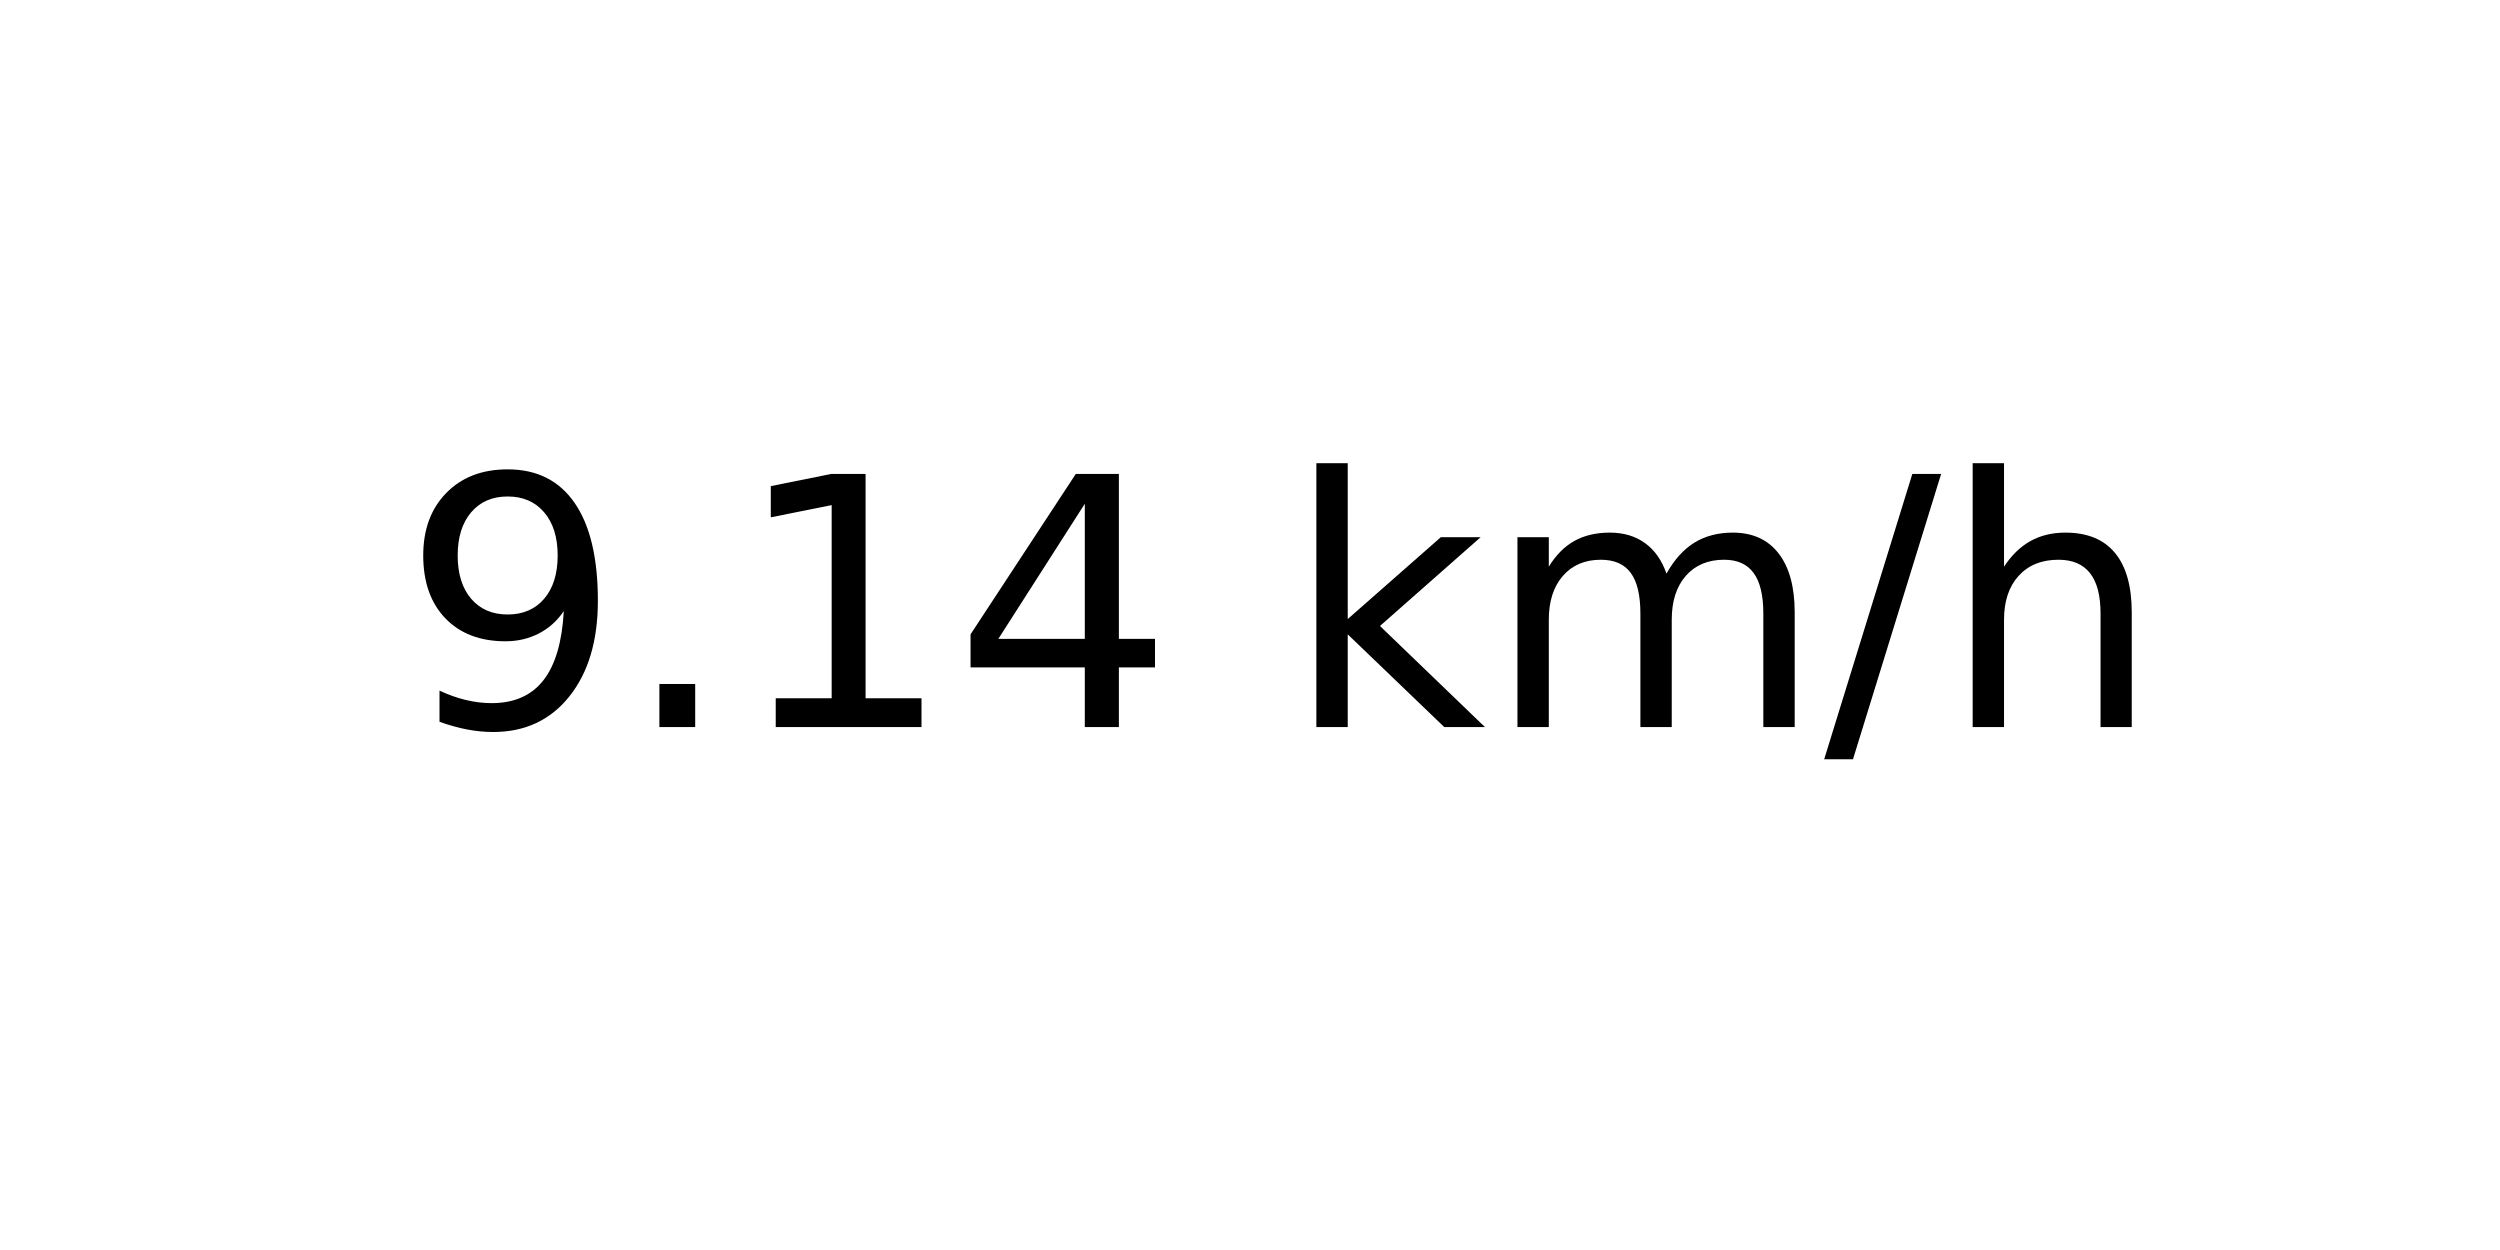
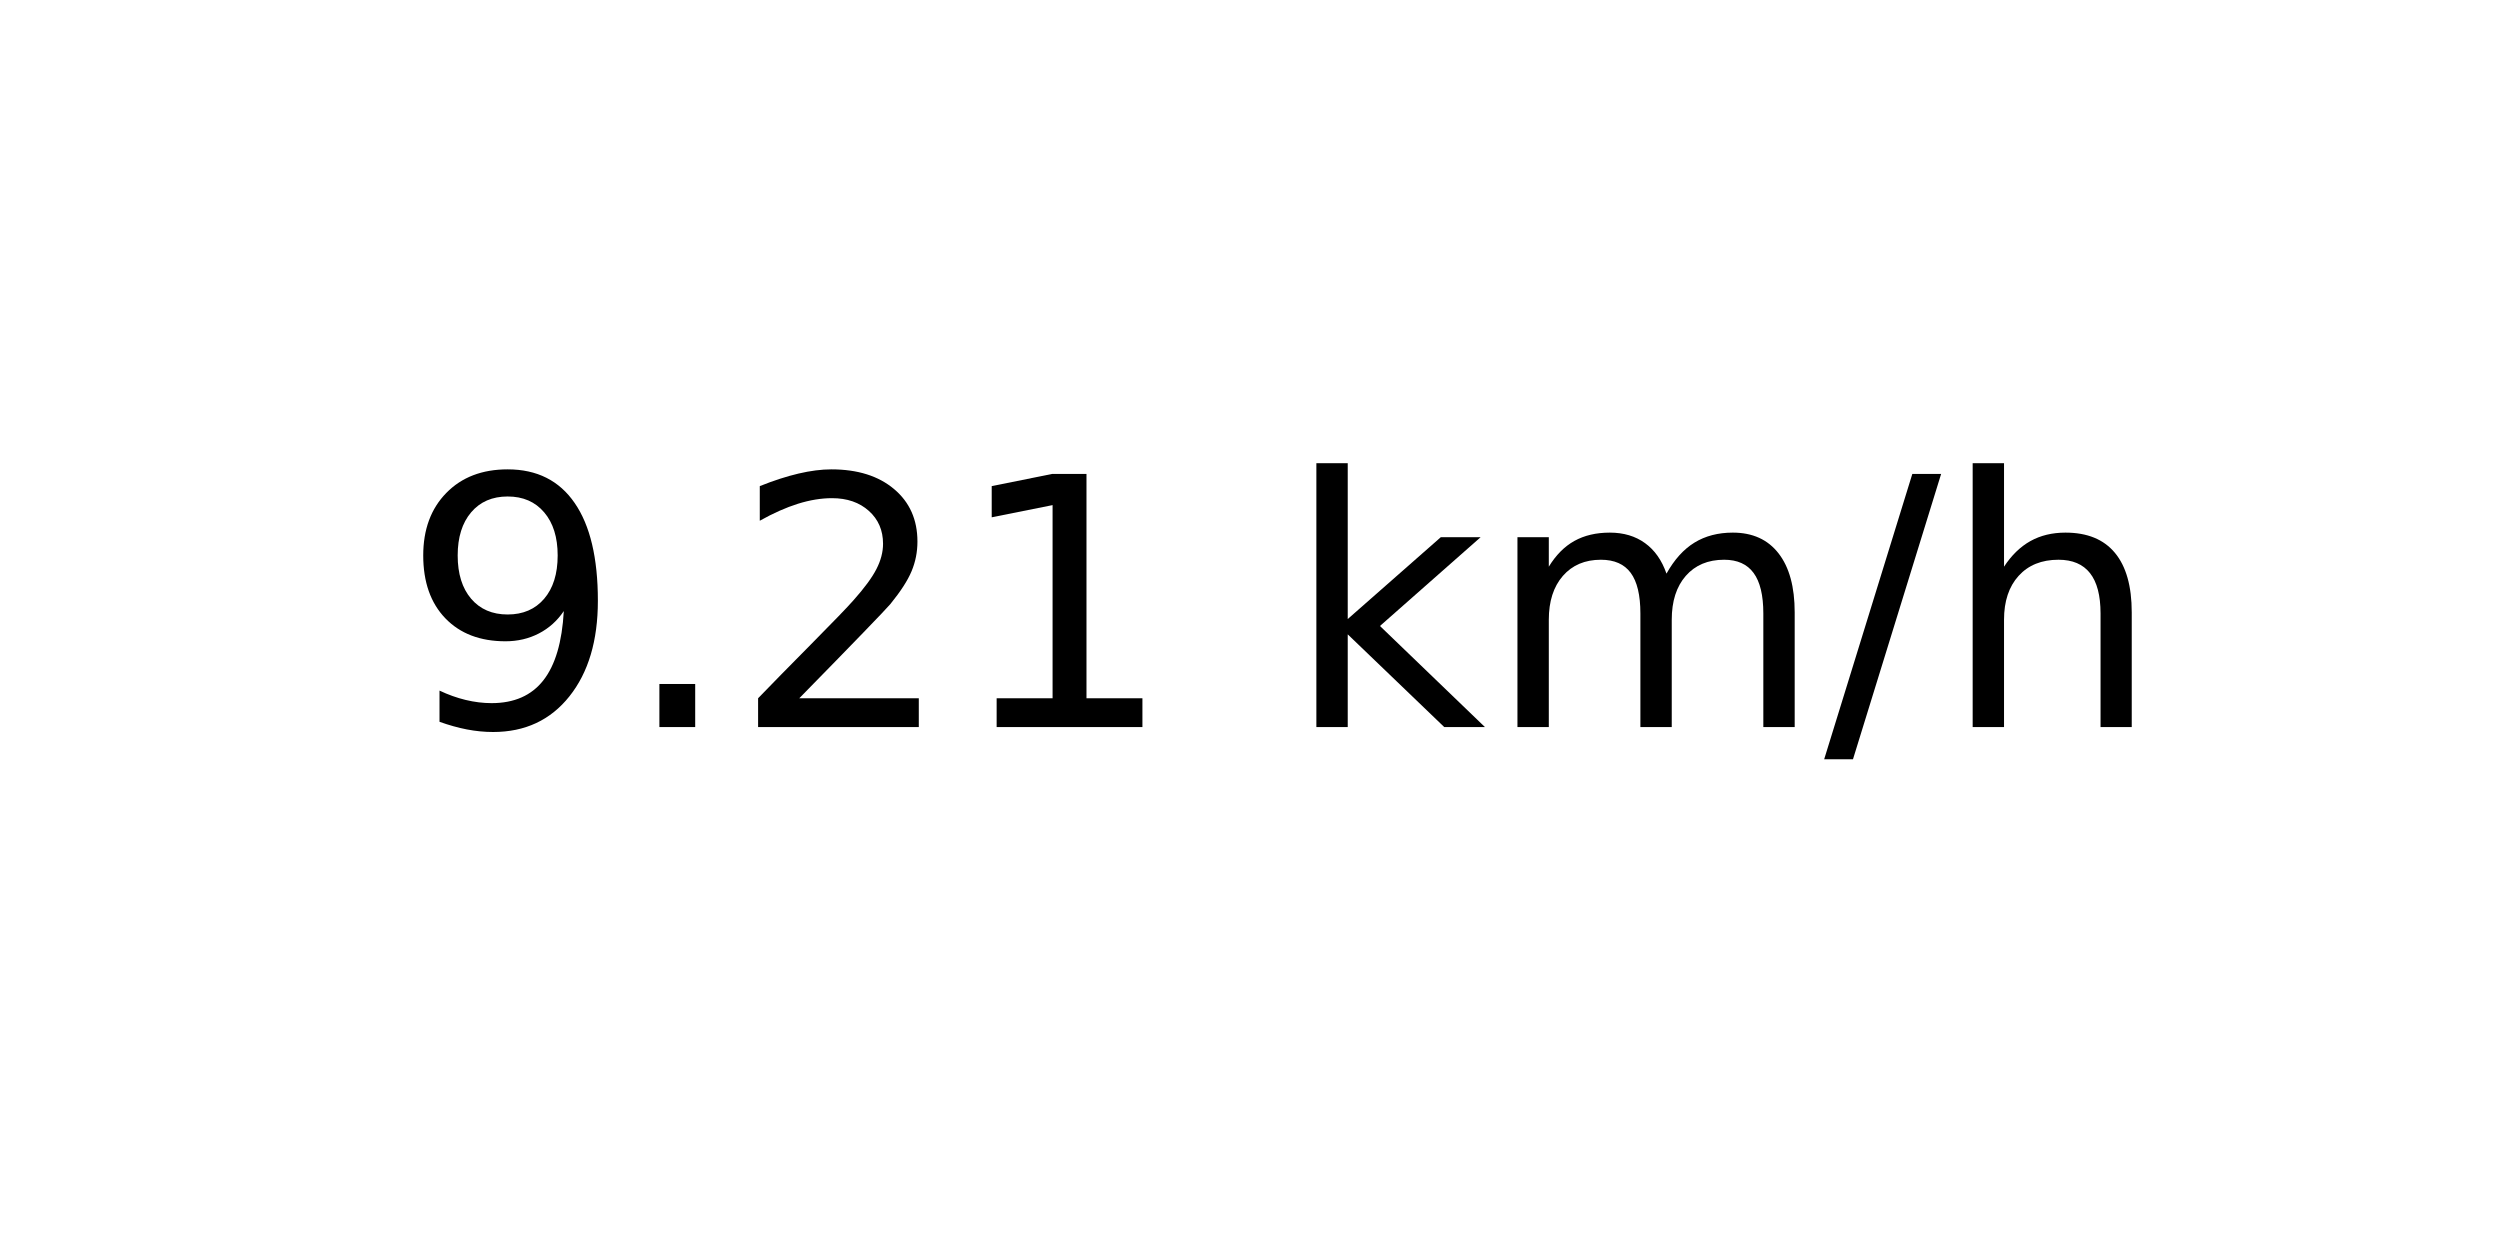
<svg xmlns="http://www.w3.org/2000/svg" xmlns:xlink="http://www.w3.org/1999/xlink" width="72pt" height="36pt" viewBox="0 0 72 36" version="1.1">
  <defs>
    <style type="text/css">*{stroke-linejoin: round; stroke-linecap: butt}</style>
  </defs>
  <g id="figure_1">
    <g id="axes_1">
      <g id="text_1">
        <g transform="translate(11.55937 20.93937) scale(0.1 -0.1)">
          <defs>
            <path id="DejaVuSans-39" d="M 703 97  L 703 672  Q 941 559 1184 500  Q 1428 441 1663 441  Q 2288 441 2617 861  Q 2947 1281 2994 2138  Q 2813 1869 2534 1725  Q 2256 1581 1919 1581  Q 1219 1581 811 2004  Q 403 2428 403 3163  Q 403 3881 828 4315  Q 1253 4750 1959 4750  Q 2769 4750 3195 4129  Q 3622 3509 3622 2328  Q 3622 1225 3098 567  Q 2575 -91 1691 -91  Q 1453 -91 1209 -44  Q 966 3 703 97  z M 1959 2075  Q 2384 2075 2632 2365  Q 2881 2656 2881 3163  Q 2881 3666 2632 3958  Q 2384 4250 1959 4250  Q 1534 4250 1286 3958  Q 1038 3666 1038 3163  Q 1038 2656 1286 2365  Q 1534 2075 1959 2075  z " transform="scale(0.015625)" />
            <path id="DejaVuSans-2e" d="M 684 794  L 1344 794  L 1344 0  L 684 0  L 684 794  z " transform="scale(0.015625)" />
+             <path id="DejaVuSans-32" d="M 1228 531  L 3431 531  L 3431 0  L 469 0  L 469 531  Q 828 903 1448 1529  Q 2069 2156 2228 2338  Q 2531 2678 2651 2914  Q 2772 3150 2772 3378  Q 2772 3750 2511 3984  Q 2250 4219 1831 4219  Q 1534 4219 1204 4116  Q 875 4013 500 3803  L 500 4441  Q 881 4594 1212 4672  Q 1544 4750 1819 4750  Q 2544 4750 2975 4387  Q 3406 4025 3406 3419  Q 3406 3131 3298 2873  Q 3191 2616 2906 2266  Q 2828 2175 2409 1742  Q 1991 1309 1228 531  z " transform="scale(0.015625)" />
            <path id="DejaVuSans-31" d="M 794 531  L 1825 531  L 1825 4091  L 703 3866  L 703 4441  L 1819 4666  L 2450 4666  L 2450 531  L 3481 531  L 3481 0  L 794 0  L 794 531  z " transform="scale(0.015625)" />
-             <path id="DejaVuSans-34" d="M 2419 4116  L 825 1625  L 2419 1625  L 2419 4116  z M 2253 4666  L 3047 4666  L 3047 1625  L 3713 1625  L 3713 1100  L 3047 1100  L 3047 0  L 2419 0  L 2419 1100  L 313 1100  L 313 1709  L 2253 4666  z " transform="scale(0.015625)" />
            <path id="DejaVuSans-20" transform="scale(0.015625)" />
            <path id="DejaVuSans-6b" d="M 581 4863  L 1159 4863  L 1159 1991  L 2875 3500  L 3609 3500  L 1753 1863  L 3688 0  L 2938 0  L 1159 1709  L 1159 0  L 581 0  L 581 4863  z " transform="scale(0.015625)" />
            <path id="DejaVuSans-6d" d="M 3328 2828  Q 3544 3216 3844 3400  Q 4144 3584 4550 3584  Q 5097 3584 5394 3201  Q 5691 2819 5691 2113  L 5691 0  L 5113 0  L 5113 2094  Q 5113 2597 4934 2840  Q 4756 3084 4391 3084  Q 3944 3084 3684 2787  Q 3425 2491 3425 1978  L 3425 0  L 2847 0  L 2847 2094  Q 2847 2600 2669 2842  Q 2491 3084 2119 3084  Q 1678 3084 1418 2786  Q 1159 2488 1159 1978  L 1159 0  L 581 0  L 581 3500  L 1159 3500  L 1159 2956  Q 1356 3278 1631 3431  Q 1906 3584 2284 3584  Q 2666 3584 2933 3390  Q 3200 3197 3328 2828  z " transform="scale(0.015625)" />
            <path id="DejaVuSans-2f" d="M 1625 4666  L 2156 4666  L 531 -594  L 0 -594  L 1625 4666  z " transform="scale(0.015625)" />
            <path id="DejaVuSans-68" d="M 3513 2113  L 3513 0  L 2938 0  L 2938 2094  Q 2938 2591 2744 2837  Q 2550 3084 2163 3084  Q 1697 3084 1428 2787  Q 1159 2491 1159 1978  L 1159 0  L 581 0  L 581 4863  L 1159 4863  L 1159 2956  Q 1366 3272 1645 3428  Q 1925 3584 2291 3584  Q 2894 3584 3203 3211  Q 3513 2838 3513 2113  z " transform="scale(0.015625)" />
          </defs>
          <use xlink:href="#DejaVuSans-39" />
          <use xlink:href="#DejaVuSans-2e" x="63.623" />
-           <use xlink:href="#DejaVuSans-31" x="95.41" />
-           <use xlink:href="#DejaVuSans-34" x="159.033" />
+           <use xlink:href="#DejaVuSans-32" x="95.41" />
+           <use xlink:href="#DejaVuSans-31" x="159.033" />
          <use xlink:href="#DejaVuSans-20" x="222.656" />
          <use xlink:href="#DejaVuSans-6b" x="254.443" />
          <use xlink:href="#DejaVuSans-6d" x="312.354" />
          <use xlink:href="#DejaVuSans-2f" x="409.766" />
          <use xlink:href="#DejaVuSans-68" x="443.457" />
        </g>
      </g>
    </g>
  </g>
</svg>
